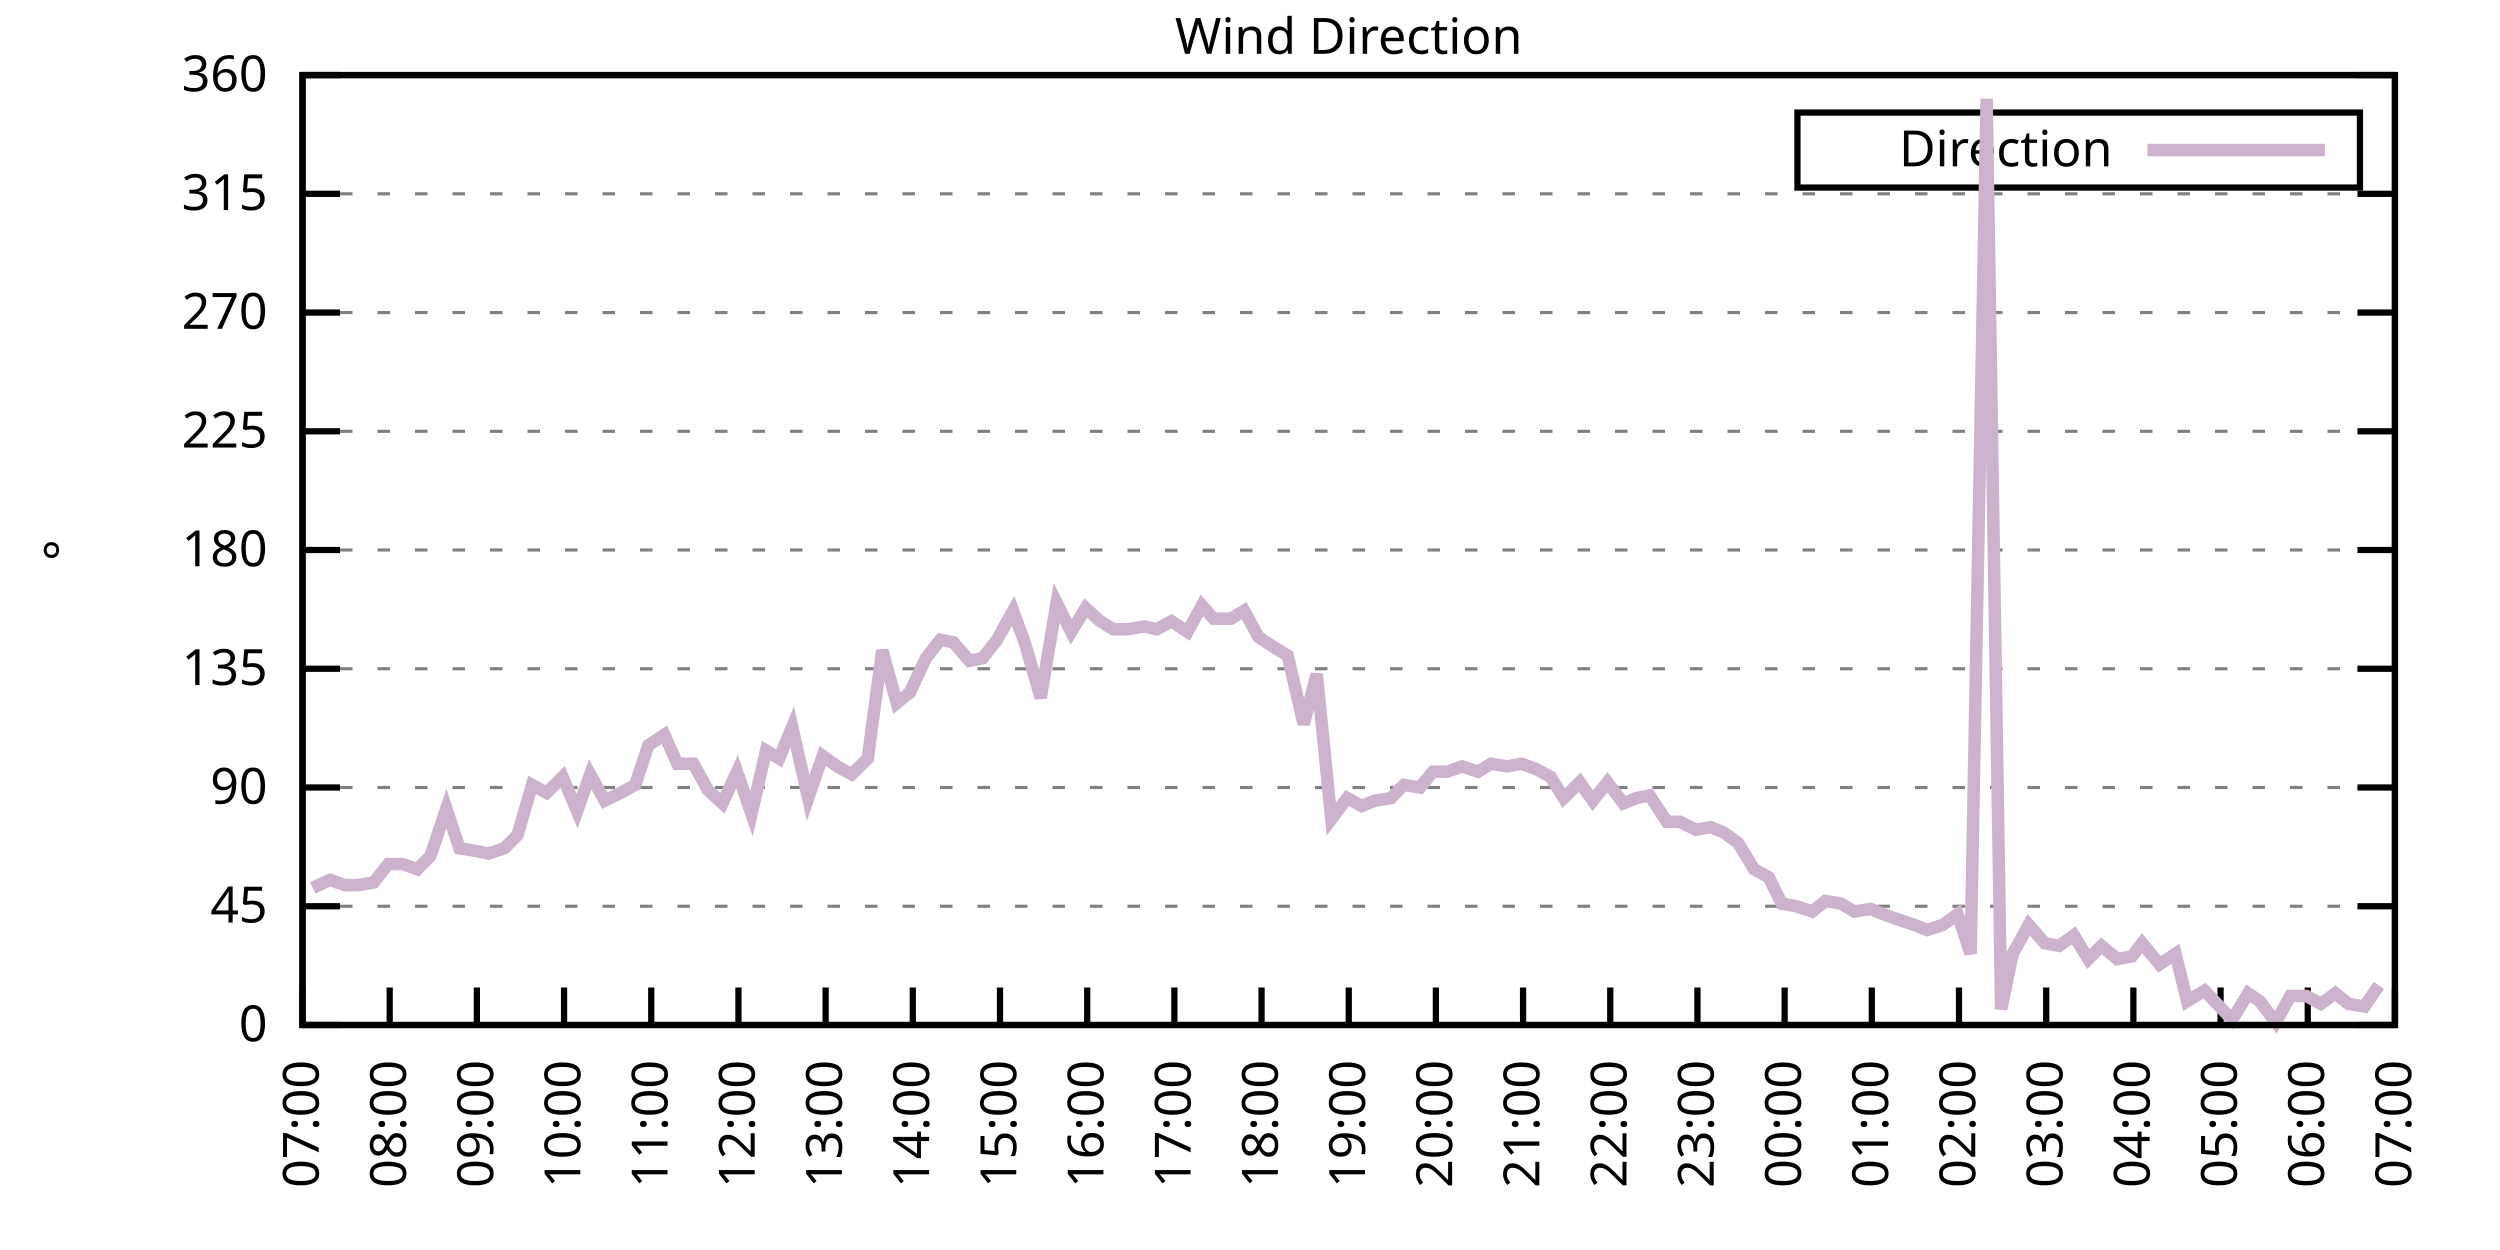
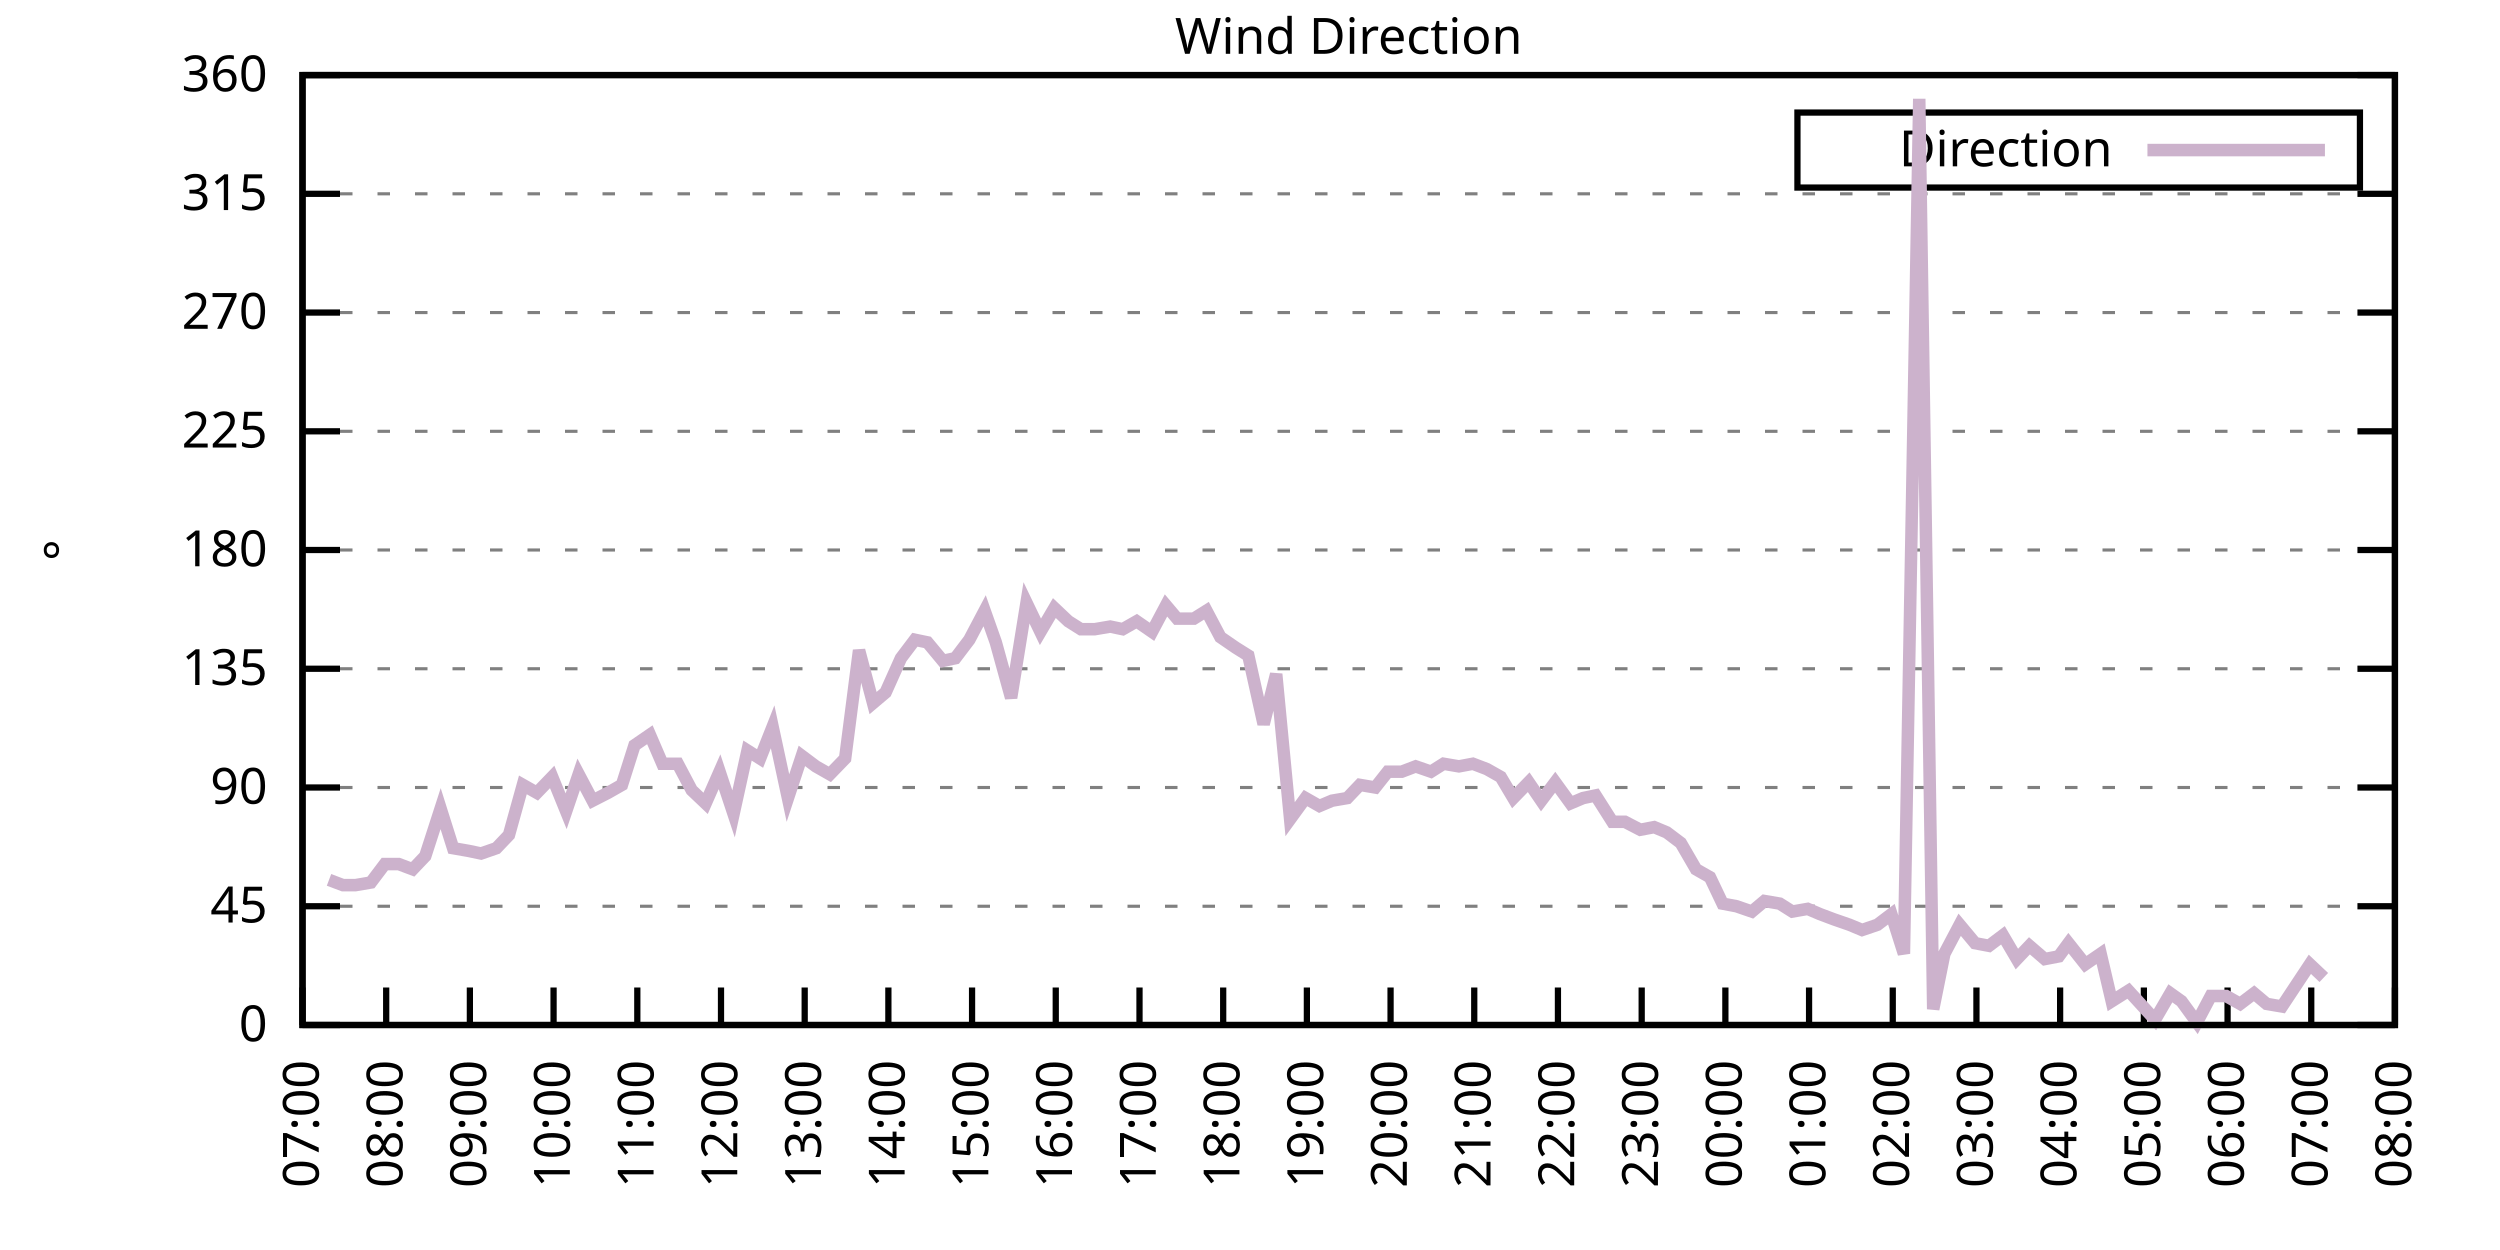
<svg xmlns="http://www.w3.org/2000/svg" xmlns:xlink="http://www.w3.org/1999/xlink" width="400" height="200" viewBox="0 0 400 200">
  <g id="gnuplot_canvas">
    <rect x="0" y="0" width="400" height="200" fill="none" />
    <defs>
      <circle id="gpDot" r="0.5" stroke-width="0.5" stroke="currentColor" />
      <path id="gpPt0" stroke-width="0.333" stroke="currentColor" d="M-1,0 h2 M0,-1 v2" />
      <path id="gpPt1" stroke-width="0.333" stroke="currentColor" d="M-1,-1 L1,1 M1,-1 L-1,1" />
      <path id="gpPt2" stroke-width="0.333" stroke="currentColor" d="M-1,0 L1,0 M0,-1 L0,1 M-1,-1 L1,1 M-1,1 L1,-1" />
      <rect id="gpPt3" stroke-width="0.333" stroke="currentColor" x="-1" y="-1" width="2" height="2" />
      <rect id="gpPt4" stroke-width="0.333" stroke="currentColor" fill="currentColor" x="-1" y="-1" width="2" height="2" />
      <circle id="gpPt5" stroke-width="0.333" stroke="currentColor" cx="0" cy="0" r="1" />
      <use xlink:href="#gpPt5" id="gpPt6" fill="currentColor" stroke="none" />
      <path id="gpPt7" stroke-width="0.333" stroke="currentColor" d="M0,-1.33 L-1.33,0.67 L1.33,0.67 z" />
      <use xlink:href="#gpPt7" id="gpPt8" fill="currentColor" stroke="none" />
      <use xlink:href="#gpPt7" id="gpPt9" stroke="currentColor" transform="rotate(180)" />
      <use xlink:href="#gpPt9" id="gpPt10" fill="currentColor" stroke="none" />
      <use xlink:href="#gpPt3" id="gpPt11" stroke="currentColor" transform="rotate(45)" />
      <use xlink:href="#gpPt11" id="gpPt12" fill="currentColor" stroke="none" />
      <path id="gpPt13" stroke-width="0.333" stroke="currentColor" d="M0,1.330 L1.265,0.411 L0.782,-1.067 L-0.782,-1.076 L-1.265,0.411 z" />
      <use xlink:href="#gpPt13" id="gpPt14" fill="currentColor" stroke="none" />
      <filter id="textbox" filterUnits="objectBoundingBox" x="0" y="0" height="1" width="1">
        <feFlood flood-color="white" flood-opacity="1" result="bgnd" />
        <feComposite in="SourceGraphic" in2="bgnd" operator="atop" />
      </filter>
      <filter id="greybox" filterUnits="objectBoundingBox" x="0" y="0" height="1" width="1">
        <feFlood flood-color="lightgrey" flood-opacity="1" result="grey" />
        <feComposite in="SourceGraphic" in2="grey" operator="atop" />
      </filter>
    </defs>
    <g fill="none" color="white" stroke="currentColor" stroke-width="1.00" stroke-linecap="butt" stroke-linejoin="miter">
</g>
    <g fill="none" color="black" stroke="currentColor" stroke-width="1.00" stroke-linecap="butt" stroke-linejoin="miter">
      <g stroke="none" shape-rendering="crispEdges">
        <polygon fill="rgb(255, 255, 255)" points="48.40,164.00 383.18,164.00 383.18,12.02 48.40,12.02 " />
      </g>
    </g>
    <g fill="none" color="black" stroke="currentColor" stroke-width="1.00" stroke-linecap="butt" stroke-linejoin="miter">
</g>
    <g fill="none" color="black" stroke="black" stroke-width="0.50" stroke-linecap="butt" stroke-linejoin="miter">
</g>
    <g fill="none" color="gray" stroke="currentColor" stroke-width="0.50" stroke-linecap="butt" stroke-linejoin="miter">
      <path stroke="gray" stroke-dasharray="2,4" class="gridline" d="M48.40,164.00 L383.19,164.00  " />
    </g>
    <g fill="none" color="gray" stroke="gray" stroke-width="1.00" stroke-linecap="butt" stroke-linejoin="miter">
</g>
    <g fill="none" color="black" stroke="currentColor" stroke-width="1.00" stroke-linecap="butt" stroke-linejoin="miter">
      <path stroke="black" d="M48.40,164.00 L54.40,164.00 M383.19,164.00 L377.19,164.00  " />
      <g transform="translate(42.80,166.60)" stroke="none" fill="black" font-family="Sans" font-size="8.00" text-anchor="end">
        <text>
          <tspan font-family="Sans"> 0</tspan>
        </text>
      </g>
    </g>
    <g fill="none" color="black" stroke="currentColor" stroke-width="1.00" stroke-linecap="butt" stroke-linejoin="miter">
</g>
    <g fill="none" color="black" stroke="black" stroke-width="0.50" stroke-linecap="butt" stroke-linejoin="miter">
</g>
    <g fill="none" color="gray" stroke="currentColor" stroke-width="0.50" stroke-linecap="butt" stroke-linejoin="miter">
      <path stroke="gray" stroke-dasharray="2,4" class="gridline" d="M48.40,145.00 L383.19,145.00  " />
    </g>
    <g fill="none" color="gray" stroke="gray" stroke-width="1.00" stroke-linecap="butt" stroke-linejoin="miter">
</g>
    <g fill="none" color="black" stroke="currentColor" stroke-width="1.00" stroke-linecap="butt" stroke-linejoin="miter">
      <path stroke="black" d="M48.40,145.00 L54.40,145.00 M383.19,145.00 L377.19,145.00  " />
      <g transform="translate(42.80,147.60)" stroke="none" fill="black" font-family="Sans" font-size="8.00" text-anchor="end">
        <text>
          <tspan font-family="Sans"> 45</tspan>
        </text>
      </g>
    </g>
    <g fill="none" color="black" stroke="currentColor" stroke-width="1.00" stroke-linecap="butt" stroke-linejoin="miter">
</g>
    <g fill="none" color="black" stroke="black" stroke-width="0.50" stroke-linecap="butt" stroke-linejoin="miter">
</g>
    <g fill="none" color="gray" stroke="currentColor" stroke-width="0.50" stroke-linecap="butt" stroke-linejoin="miter">
      <path stroke="gray" stroke-dasharray="2,4" class="gridline" d="M48.40,126.00 L383.19,126.00  " />
    </g>
    <g fill="none" color="gray" stroke="gray" stroke-width="1.00" stroke-linecap="butt" stroke-linejoin="miter">
</g>
    <g fill="none" color="black" stroke="currentColor" stroke-width="1.00" stroke-linecap="butt" stroke-linejoin="miter">
      <path stroke="black" d="M48.40,126.00 L54.40,126.00 M383.19,126.00 L377.19,126.00  " />
      <g transform="translate(42.80,128.60)" stroke="none" fill="black" font-family="Sans" font-size="8.00" text-anchor="end">
        <text>
          <tspan font-family="Sans"> 90</tspan>
        </text>
      </g>
    </g>
    <g fill="none" color="black" stroke="currentColor" stroke-width="1.00" stroke-linecap="butt" stroke-linejoin="miter">
</g>
    <g fill="none" color="black" stroke="black" stroke-width="0.50" stroke-linecap="butt" stroke-linejoin="miter">
</g>
    <g fill="none" color="gray" stroke="currentColor" stroke-width="0.50" stroke-linecap="butt" stroke-linejoin="miter">
      <path stroke="gray" stroke-dasharray="2,4" class="gridline" d="M48.40,107.00 L383.19,107.00  " />
    </g>
    <g fill="none" color="gray" stroke="gray" stroke-width="1.00" stroke-linecap="butt" stroke-linejoin="miter">
</g>
    <g fill="none" color="black" stroke="currentColor" stroke-width="1.00" stroke-linecap="butt" stroke-linejoin="miter">
      <path stroke="black" d="M48.40,107.00 L54.40,107.00 M383.19,107.00 L377.19,107.00  " />
      <g transform="translate(42.80,109.60)" stroke="none" fill="black" font-family="Sans" font-size="8.00" text-anchor="end">
        <text>
          <tspan font-family="Sans"> 135</tspan>
        </text>
      </g>
    </g>
    <g fill="none" color="black" stroke="currentColor" stroke-width="1.00" stroke-linecap="butt" stroke-linejoin="miter">
</g>
    <g fill="none" color="black" stroke="black" stroke-width="0.50" stroke-linecap="butt" stroke-linejoin="miter">
</g>
    <g fill="none" color="gray" stroke="currentColor" stroke-width="0.50" stroke-linecap="butt" stroke-linejoin="miter">
      <path stroke="gray" stroke-dasharray="2,4" class="gridline" d="M48.40,88.00 L383.19,88.00  " />
    </g>
    <g fill="none" color="gray" stroke="gray" stroke-width="1.00" stroke-linecap="butt" stroke-linejoin="miter">
</g>
    <g fill="none" color="black" stroke="currentColor" stroke-width="1.00" stroke-linecap="butt" stroke-linejoin="miter">
      <path stroke="black" d="M48.40,88.00 L54.40,88.00 M383.19,88.00 L377.19,88.00  " />
      <g transform="translate(42.80,90.60)" stroke="none" fill="black" font-family="Sans" font-size="8.00" text-anchor="end">
        <text>
          <tspan font-family="Sans"> 180</tspan>
        </text>
      </g>
    </g>
    <g fill="none" color="black" stroke="currentColor" stroke-width="1.00" stroke-linecap="butt" stroke-linejoin="miter">
</g>
    <g fill="none" color="black" stroke="black" stroke-width="0.50" stroke-linecap="butt" stroke-linejoin="miter">
</g>
    <g fill="none" color="gray" stroke="currentColor" stroke-width="0.50" stroke-linecap="butt" stroke-linejoin="miter">
      <path stroke="gray" stroke-dasharray="2,4" class="gridline" d="M48.40,69.01 L383.19,69.01  " />
    </g>
    <g fill="none" color="gray" stroke="gray" stroke-width="1.00" stroke-linecap="butt" stroke-linejoin="miter">
</g>
    <g fill="none" color="black" stroke="currentColor" stroke-width="1.00" stroke-linecap="butt" stroke-linejoin="miter">
      <path stroke="black" d="M48.40,69.01 L54.40,69.01 M383.19,69.01 L377.19,69.01  " />
      <g transform="translate(42.80,71.61)" stroke="none" fill="black" font-family="Sans" font-size="8.00" text-anchor="end">
        <text>
          <tspan font-family="Sans"> 225</tspan>
        </text>
      </g>
    </g>
    <g fill="none" color="black" stroke="currentColor" stroke-width="1.00" stroke-linecap="butt" stroke-linejoin="miter">
</g>
    <g fill="none" color="black" stroke="black" stroke-width="0.50" stroke-linecap="butt" stroke-linejoin="miter">
</g>
    <g fill="none" color="gray" stroke="currentColor" stroke-width="0.50" stroke-linecap="butt" stroke-linejoin="miter">
      <path stroke="gray" stroke-dasharray="2,4" class="gridline" d="M48.40,50.01 L383.19,50.01  " />
    </g>
    <g fill="none" color="gray" stroke="gray" stroke-width="1.00" stroke-linecap="butt" stroke-linejoin="miter">
</g>
    <g fill="none" color="black" stroke="currentColor" stroke-width="1.00" stroke-linecap="butt" stroke-linejoin="miter">
      <path stroke="black" d="M48.40,50.01 L54.40,50.01 M383.19,50.01 L377.19,50.01  " />
      <g transform="translate(42.80,52.61)" stroke="none" fill="black" font-family="Sans" font-size="8.00" text-anchor="end">
        <text>
          <tspan font-family="Sans"> 270</tspan>
        </text>
      </g>
    </g>
    <g fill="none" color="black" stroke="currentColor" stroke-width="1.00" stroke-linecap="butt" stroke-linejoin="miter">
</g>
    <g fill="none" color="black" stroke="black" stroke-width="0.50" stroke-linecap="butt" stroke-linejoin="miter">
</g>
    <g fill="none" color="gray" stroke="currentColor" stroke-width="0.50" stroke-linecap="butt" stroke-linejoin="miter">
      <path stroke="gray" stroke-dasharray="2,4" class="gridline" d="M48.40,31.01 L383.19,31.01  " />
    </g>
    <g fill="none" color="gray" stroke="gray" stroke-width="1.00" stroke-linecap="butt" stroke-linejoin="miter">
</g>
    <g fill="none" color="black" stroke="currentColor" stroke-width="1.00" stroke-linecap="butt" stroke-linejoin="miter">
      <path stroke="black" d="M48.40,31.01 L54.40,31.01 M383.19,31.01 L377.19,31.01  " />
      <g transform="translate(42.80,33.61)" stroke="none" fill="black" font-family="Sans" font-size="8.00" text-anchor="end">
        <text>
          <tspan font-family="Sans"> 315</tspan>
        </text>
      </g>
    </g>
    <g fill="none" color="black" stroke="currentColor" stroke-width="1.00" stroke-linecap="butt" stroke-linejoin="miter">
</g>
    <g fill="none" color="black" stroke="black" stroke-width="0.50" stroke-linecap="butt" stroke-linejoin="miter">
</g>
    <g fill="none" color="gray" stroke="currentColor" stroke-width="0.50" stroke-linecap="butt" stroke-linejoin="miter">
      <path stroke="gray" stroke-dasharray="2,4" class="gridline" d="M48.40,12.01 L383.19,12.01  " />
    </g>
    <g fill="none" color="gray" stroke="gray" stroke-width="1.00" stroke-linecap="butt" stroke-linejoin="miter">
</g>
    <g fill="none" color="black" stroke="currentColor" stroke-width="1.00" stroke-linecap="butt" stroke-linejoin="miter">
      <path stroke="black" d="M48.40,12.01 L54.40,12.01 M383.19,12.01 L377.19,12.01  " />
      <g transform="translate(42.80,14.61)" stroke="none" fill="black" font-family="Sans" font-size="8.00" text-anchor="end">
        <text>
          <tspan font-family="Sans"> 360</tspan>
        </text>
      </g>
    </g>
    <g fill="none" color="black" stroke="currentColor" stroke-width="1.00" stroke-linecap="butt" stroke-linejoin="miter">
      <path stroke="black" d="M48.40,164.00 L48.40,158.00  " />
      <g transform="translate(51.00,169.60) rotate(270.00)" stroke="none" fill="black" font-family="Sans" font-size="8.00" text-anchor="end">
        <text>
          <tspan font-family="Sans">07:00</tspan>
        </text>
      </g>
    </g>
    <g fill="none" color="black" stroke="currentColor" stroke-width="1.00" stroke-linecap="butt" stroke-linejoin="miter">
-       <path stroke="black" d="M62.35,164.00 L62.35,158.00  " />
-       <g transform="translate(64.95,169.60) rotate(270.00)" stroke="none" fill="black" font-family="Sans" font-size="8.00" text-anchor="end">
+       <path stroke="black" d="M61.79,164.00 L61.79,158.00  " />
+       <g transform="translate(64.39,169.60) rotate(270.00)" stroke="none" fill="black" font-family="Sans" font-size="8.00" text-anchor="end">
        <text>
          <tspan font-family="Sans">08:00</tspan>
        </text>
      </g>
    </g>
    <g fill="none" color="black" stroke="currentColor" stroke-width="1.00" stroke-linecap="butt" stroke-linejoin="miter">
-       <path stroke="black" d="M76.30,164.00 L76.30,158.00  " />
-       <g transform="translate(78.90,169.60) rotate(270.00)" stroke="none" fill="black" font-family="Sans" font-size="8.00" text-anchor="end">
+       <path stroke="black" d="M75.18,164.00 L75.18,158.00  " />
+       <g transform="translate(77.78,169.60) rotate(270.00)" stroke="none" fill="black" font-family="Sans" font-size="8.00" text-anchor="end">
        <text>
          <tspan font-family="Sans">09:00</tspan>
        </text>
      </g>
    </g>
    <g fill="none" color="black" stroke="currentColor" stroke-width="1.00" stroke-linecap="butt" stroke-linejoin="miter">
-       <path stroke="black" d="M90.25,164.00 L90.25,158.00  " />
-       <g transform="translate(92.85,169.60) rotate(270.00)" stroke="none" fill="black" font-family="Sans" font-size="8.00" text-anchor="end">
+       <path stroke="black" d="M88.57,164.00 L88.57,158.00  " />
+       <g transform="translate(91.17,169.60) rotate(270.00)" stroke="none" fill="black" font-family="Sans" font-size="8.00" text-anchor="end">
        <text>
          <tspan font-family="Sans">10:00</tspan>
        </text>
      </g>
    </g>
    <g fill="none" color="black" stroke="currentColor" stroke-width="1.00" stroke-linecap="butt" stroke-linejoin="miter">
-       <path stroke="black" d="M104.20,164.00 L104.20,158.00  " />
-       <g transform="translate(106.80,169.60) rotate(270.00)" stroke="none" fill="black" font-family="Sans" font-size="8.00" text-anchor="end">
+       <path stroke="black" d="M101.97,164.00 L101.97,158.00  " />
+       <g transform="translate(104.57,169.60) rotate(270.00)" stroke="none" fill="black" font-family="Sans" font-size="8.00" text-anchor="end">
        <text>
          <tspan font-family="Sans">11:00</tspan>
        </text>
      </g>
    </g>
    <g fill="none" color="black" stroke="currentColor" stroke-width="1.00" stroke-linecap="butt" stroke-linejoin="miter">
-       <path stroke="black" d="M118.15,164.00 L118.15,158.00  " />
-       <g transform="translate(120.75,169.60) rotate(270.00)" stroke="none" fill="black" font-family="Sans" font-size="8.00" text-anchor="end">
+       <path stroke="black" d="M115.36,164.00 L115.36,158.00  " />
+       <g transform="translate(117.96,169.60) rotate(270.00)" stroke="none" fill="black" font-family="Sans" font-size="8.00" text-anchor="end">
        <text>
          <tspan font-family="Sans">12:00</tspan>
        </text>
      </g>
    </g>
    <g fill="none" color="black" stroke="currentColor" stroke-width="1.00" stroke-linecap="butt" stroke-linejoin="miter">
-       <path stroke="black" d="M132.10,164.00 L132.10,158.00  " />
-       <g transform="translate(134.70,169.60) rotate(270.00)" stroke="none" fill="black" font-family="Sans" font-size="8.00" text-anchor="end">
+       <path stroke="black" d="M128.75,164.00 L128.75,158.00  " />
+       <g transform="translate(131.35,169.60) rotate(270.00)" stroke="none" fill="black" font-family="Sans" font-size="8.00" text-anchor="end">
        <text>
          <tspan font-family="Sans">13:00</tspan>
        </text>
      </g>
    </g>
    <g fill="none" color="black" stroke="currentColor" stroke-width="1.00" stroke-linecap="butt" stroke-linejoin="miter">
-       <path stroke="black" d="M146.05,164.00 L146.05,158.00  " />
-       <g transform="translate(148.65,169.60) rotate(270.00)" stroke="none" fill="black" font-family="Sans" font-size="8.00" text-anchor="end">
+       <path stroke="black" d="M142.14,164.00 L142.14,158.00  " />
+       <g transform="translate(144.74,169.60) rotate(270.00)" stroke="none" fill="black" font-family="Sans" font-size="8.00" text-anchor="end">
        <text>
          <tspan font-family="Sans">14:00</tspan>
        </text>
      </g>
    </g>
    <g fill="none" color="black" stroke="currentColor" stroke-width="1.00" stroke-linecap="butt" stroke-linejoin="miter">
-       <path stroke="black" d="M160.00,164.00 L160.00,158.00  " />
-       <g transform="translate(162.60,169.60) rotate(270.00)" stroke="none" fill="black" font-family="Sans" font-size="8.00" text-anchor="end">
+       <path stroke="black" d="M155.53,164.00 L155.53,158.00  " />
+       <g transform="translate(158.13,169.60) rotate(270.00)" stroke="none" fill="black" font-family="Sans" font-size="8.00" text-anchor="end">
        <text>
          <tspan font-family="Sans">15:00</tspan>
        </text>
      </g>
    </g>
    <g fill="none" color="black" stroke="currentColor" stroke-width="1.00" stroke-linecap="butt" stroke-linejoin="miter">
-       <path stroke="black" d="M173.95,164.00 L173.95,158.00  " />
-       <g transform="translate(176.55,169.60) rotate(270.00)" stroke="none" fill="black" font-family="Sans" font-size="8.00" text-anchor="end">
+       <path stroke="black" d="M168.92,164.00 L168.92,158.00  " />
+       <g transform="translate(171.52,169.60) rotate(270.00)" stroke="none" fill="black" font-family="Sans" font-size="8.00" text-anchor="end">
        <text>
          <tspan font-family="Sans">16:00</tspan>
        </text>
      </g>
    </g>
    <g fill="none" color="black" stroke="currentColor" stroke-width="1.00" stroke-linecap="butt" stroke-linejoin="miter">
-       <path stroke="black" d="M187.90,164.00 L187.90,158.00  " />
-       <g transform="translate(190.50,169.60) rotate(270.00)" stroke="none" fill="black" font-family="Sans" font-size="8.00" text-anchor="end">
+       <path stroke="black" d="M182.32,164.00 L182.32,158.00  " />
+       <g transform="translate(184.92,169.60) rotate(270.00)" stroke="none" fill="black" font-family="Sans" font-size="8.00" text-anchor="end">
        <text>
          <tspan font-family="Sans">17:00</tspan>
        </text>
      </g>
    </g>
    <g fill="none" color="black" stroke="currentColor" stroke-width="1.00" stroke-linecap="butt" stroke-linejoin="miter">
-       <path stroke="black" d="M201.85,164.00 L201.85,158.00  " />
-       <g transform="translate(204.45,169.60) rotate(270.00)" stroke="none" fill="black" font-family="Sans" font-size="8.00" text-anchor="end">
+       <path stroke="black" d="M195.71,164.00 L195.71,158.00  " />
+       <g transform="translate(198.31,169.60) rotate(270.00)" stroke="none" fill="black" font-family="Sans" font-size="8.00" text-anchor="end">
        <text>
          <tspan font-family="Sans">18:00</tspan>
        </text>
      </g>
    </g>
    <g fill="none" color="black" stroke="currentColor" stroke-width="1.00" stroke-linecap="butt" stroke-linejoin="miter">
-       <path stroke="black" d="M215.80,164.00 L215.80,158.00  " />
-       <g transform="translate(218.40,169.60) rotate(270.00)" stroke="none" fill="black" font-family="Sans" font-size="8.00" text-anchor="end">
+       <path stroke="black" d="M209.10,164.00 L209.10,158.00  " />
+       <g transform="translate(211.70,169.60) rotate(270.00)" stroke="none" fill="black" font-family="Sans" font-size="8.00" text-anchor="end">
        <text>
          <tspan font-family="Sans">19:00</tspan>
        </text>
      </g>
    </g>
    <g fill="none" color="black" stroke="currentColor" stroke-width="1.00" stroke-linecap="butt" stroke-linejoin="miter">
-       <path stroke="black" d="M229.74,164.00 L229.74,158.00  " />
-       <g transform="translate(232.34,169.60) rotate(270.00)" stroke="none" fill="black" font-family="Sans" font-size="8.00" text-anchor="end">
+       <path stroke="black" d="M222.49,164.00 L222.49,158.00  " />
+       <g transform="translate(225.09,169.60) rotate(270.00)" stroke="none" fill="black" font-family="Sans" font-size="8.00" text-anchor="end">
        <text>
          <tspan font-family="Sans">20:00</tspan>
        </text>
      </g>
    </g>
    <g fill="none" color="black" stroke="currentColor" stroke-width="1.00" stroke-linecap="butt" stroke-linejoin="miter">
-       <path stroke="black" d="M243.69,164.00 L243.69,158.00  " />
-       <g transform="translate(246.29,169.60) rotate(270.00)" stroke="none" fill="black" font-family="Sans" font-size="8.00" text-anchor="end">
+       <path stroke="black" d="M235.88,164.00 L235.88,158.00  " />
+       <g transform="translate(238.48,169.60) rotate(270.00)" stroke="none" fill="black" font-family="Sans" font-size="8.00" text-anchor="end">
        <text>
          <tspan font-family="Sans">21:00</tspan>
        </text>
      </g>
    </g>
    <g fill="none" color="black" stroke="currentColor" stroke-width="1.00" stroke-linecap="butt" stroke-linejoin="miter">
-       <path stroke="black" d="M257.64,164.00 L257.64,158.00  " />
-       <g transform="translate(260.24,169.60) rotate(270.00)" stroke="none" fill="black" font-family="Sans" font-size="8.00" text-anchor="end">
+       <path stroke="black" d="M249.27,164.00 L249.27,158.00  " />
+       <g transform="translate(251.87,169.60) rotate(270.00)" stroke="none" fill="black" font-family="Sans" font-size="8.00" text-anchor="end">
        <text>
          <tspan font-family="Sans">22:00</tspan>
        </text>
      </g>
    </g>
    <g fill="none" color="black" stroke="currentColor" stroke-width="1.00" stroke-linecap="butt" stroke-linejoin="miter">
-       <path stroke="black" d="M271.59,164.00 L271.59,158.00  " />
-       <g transform="translate(274.19,169.60) rotate(270.00)" stroke="none" fill="black" font-family="Sans" font-size="8.00" text-anchor="end">
+       <path stroke="black" d="M262.67,164.00 L262.67,158.00  " />
+       <g transform="translate(265.27,169.60) rotate(270.00)" stroke="none" fill="black" font-family="Sans" font-size="8.00" text-anchor="end">
        <text>
          <tspan font-family="Sans">23:00</tspan>
        </text>
      </g>
    </g>
    <g fill="none" color="black" stroke="currentColor" stroke-width="1.00" stroke-linecap="butt" stroke-linejoin="miter">
-       <path stroke="black" d="M285.54,164.00 L285.54,158.00  " />
-       <g transform="translate(288.14,169.60) rotate(270.00)" stroke="none" fill="black" font-family="Sans" font-size="8.00" text-anchor="end">
+       <path stroke="black" d="M276.06,164.00 L276.06,158.00  " />
+       <g transform="translate(278.66,169.60) rotate(270.00)" stroke="none" fill="black" font-family="Sans" font-size="8.00" text-anchor="end">
        <text>
          <tspan font-family="Sans">00:00</tspan>
        </text>
      </g>
    </g>
    <g fill="none" color="black" stroke="currentColor" stroke-width="1.00" stroke-linecap="butt" stroke-linejoin="miter">
-       <path stroke="black" d="M299.49,164.00 L299.49,158.00  " />
-       <g transform="translate(302.09,169.60) rotate(270.00)" stroke="none" fill="black" font-family="Sans" font-size="8.00" text-anchor="end">
+       <path stroke="black" d="M289.45,164.00 L289.45,158.00  " />
+       <g transform="translate(292.05,169.60) rotate(270.00)" stroke="none" fill="black" font-family="Sans" font-size="8.00" text-anchor="end">
        <text>
          <tspan font-family="Sans">01:00</tspan>
        </text>
      </g>
    </g>
    <g fill="none" color="black" stroke="currentColor" stroke-width="1.00" stroke-linecap="butt" stroke-linejoin="miter">
-       <path stroke="black" d="M313.44,164.00 L313.44,158.00  " />
-       <g transform="translate(316.04,169.60) rotate(270.00)" stroke="none" fill="black" font-family="Sans" font-size="8.00" text-anchor="end">
+       <path stroke="black" d="M302.84,164.00 L302.84,158.00  " />
+       <g transform="translate(305.44,169.60) rotate(270.00)" stroke="none" fill="black" font-family="Sans" font-size="8.00" text-anchor="end">
        <text>
          <tspan font-family="Sans">02:00</tspan>
        </text>
      </g>
    </g>
    <g fill="none" color="black" stroke="currentColor" stroke-width="1.00" stroke-linecap="butt" stroke-linejoin="miter">
-       <path stroke="black" d="M327.39,164.00 L327.39,158.00  " />
-       <g transform="translate(329.99,169.60) rotate(270.00)" stroke="none" fill="black" font-family="Sans" font-size="8.00" text-anchor="end">
+       <path stroke="black" d="M316.23,164.00 L316.23,158.00  " />
+       <g transform="translate(318.83,169.60) rotate(270.00)" stroke="none" fill="black" font-family="Sans" font-size="8.00" text-anchor="end">
        <text>
          <tspan font-family="Sans">03:00</tspan>
        </text>
      </g>
    </g>
    <g fill="none" color="black" stroke="currentColor" stroke-width="1.00" stroke-linecap="butt" stroke-linejoin="miter">
-       <path stroke="black" d="M341.34,164.00 L341.34,158.00  " />
-       <g transform="translate(343.94,169.60) rotate(270.00)" stroke="none" fill="black" font-family="Sans" font-size="8.00" text-anchor="end">
+       <path stroke="black" d="M329.62,164.00 L329.62,158.00  " />
+       <g transform="translate(332.22,169.60) rotate(270.00)" stroke="none" fill="black" font-family="Sans" font-size="8.00" text-anchor="end">
        <text>
          <tspan font-family="Sans">04:00</tspan>
        </text>
      </g>
    </g>
    <g fill="none" color="black" stroke="currentColor" stroke-width="1.00" stroke-linecap="butt" stroke-linejoin="miter">
-       <path stroke="black" d="M355.29,164.00 L355.29,158.00  " />
-       <g transform="translate(357.89,169.60) rotate(270.00)" stroke="none" fill="black" font-family="Sans" font-size="8.00" text-anchor="end">
+       <path stroke="black" d="M343.02,164.00 L343.02,158.00  " />
+       <g transform="translate(345.62,169.60) rotate(270.00)" stroke="none" fill="black" font-family="Sans" font-size="8.00" text-anchor="end">
        <text>
          <tspan font-family="Sans">05:00</tspan>
        </text>
      </g>
    </g>
    <g fill="none" color="black" stroke="currentColor" stroke-width="1.00" stroke-linecap="butt" stroke-linejoin="miter">
-       <path stroke="black" d="M369.24,164.00 L369.24,158.00  " />
-       <g transform="translate(371.84,169.60) rotate(270.00)" stroke="none" fill="black" font-family="Sans" font-size="8.00" text-anchor="end">
+       <path stroke="black" d="M356.41,164.00 L356.41,158.00  " />
+       <g transform="translate(359.01,169.60) rotate(270.00)" stroke="none" fill="black" font-family="Sans" font-size="8.00" text-anchor="end">
        <text>
          <tspan font-family="Sans">06:00</tspan>
+         </text>
+       </g>
+     </g>
+     <g fill="none" color="black" stroke="currentColor" stroke-width="1.00" stroke-linecap="butt" stroke-linejoin="miter">
+       <path stroke="black" d="M369.80,164.00 L369.80,158.00  " />
+       <g transform="translate(372.40,169.60) rotate(270.00)" stroke="none" fill="black" font-family="Sans" font-size="8.00" text-anchor="end">
+         <text>
+           <tspan font-family="Sans">07:00</tspan>
        </text>
      </g>
    </g>
    <g fill="none" color="black" stroke="currentColor" stroke-width="1.00" stroke-linecap="butt" stroke-linejoin="miter">
      <path stroke="black" d="M383.19,164.00 L383.19,158.00  " />
      <g transform="translate(385.79,169.60) rotate(270.00)" stroke="none" fill="black" font-family="Sans" font-size="8.00" text-anchor="end">
        <text>
-           <tspan font-family="Sans">07:00</tspan>
+           <tspan font-family="Sans">08:00</tspan>
        </text>
      </g>
    </g>
    <g fill="none" color="black" stroke="currentColor" stroke-width="1.00" stroke-linecap="butt" stroke-linejoin="miter">
</g>
    <g fill="none" color="black" stroke="currentColor" stroke-width="1.00" stroke-linecap="butt" stroke-linejoin="miter">
      <path stroke="black" d="M48.40,12.01 L48.40,164.00 L383.19,164.00 L383.19,12.01 L48.40,12.01 Z  " />
    </g>
    <g fill="none" color="black" stroke="currentColor" stroke-width="1.00" stroke-linecap="butt" stroke-linejoin="miter">
</g>
    <g fill="none" color="black" stroke="currentColor" stroke-width="1.00" stroke-linecap="butt" stroke-linejoin="miter">
      <path stroke="black" d="M287.59,30.01 L287.59,18.01 L377.59,18.01 L377.59,30.01 L287.59,30.01 Z  " />
    </g>
    <g id="Wind_direction_plot_1">
      <g fill="none" color="white" stroke="black" stroke-width="2.00" stroke-linecap="butt" stroke-linejoin="miter">
</g>
      <g fill="none" color="black" stroke="currentColor" stroke-width="2.00" stroke-linecap="butt" stroke-linejoin="miter">
        <g transform="translate(337.99,26.61)" stroke="none" fill="black" font-family="Sans" font-size="8.00" text-anchor="end">
          <text>
            <tspan font-family="Sans">Direction</tspan>
          </text>
        </g>
      </g>
      <g fill="none" color="black" stroke="currentColor" stroke-width="2.00" stroke-linecap="butt" stroke-linejoin="miter">
-         <path stroke="rgb(204, 178, 204)" d="M343.59,24.01 L371.99,24.01 M50.03,142.05 L52.82,140.78 L55.14,141.62 L57.23,141.62 L59.79,141.20 L62.12,138.25   L64.44,138.25 L66.77,139.09 L68.86,136.98 L71.42,129.38 L73.51,135.71 L76.07,136.14 L78.16,136.56 L80.72,135.71   L82.81,133.60 L85.13,125.58 L87.46,126.85 L90.02,124.31 L92.34,129.80 L94.43,123.89 L96.76,128.11 L99.32,126.85   L101.64,125.58 L103.73,119.25 L106.29,117.56 L108.38,122.20 L110.94,122.20 L113.27,126.42 L115.59,128.54 L117.92,123.47   L120.24,130.22 L122.57,120.09 L124.66,121.36 L126.75,116.29 L129.31,127.69 L131.63,120.94 L133.96,122.62 L136.28,123.89   L138.84,121.36 L141.16,104.05 L143.49,112.49 L145.58,110.80 L148.14,105.31 L150.46,102.36 L152.56,102.78 L155.11,105.74   L157.21,105.31 L159.53,102.36 L162.09,97.72 L163.95,102.78 L166.51,111.65 L169.06,96.45 L171.39,101.09 L173.71,97.29   L176.04,99.40 L178.13,100.67 L180.46,100.67 L183.01,100.25 L185.11,100.67 L187.43,99.40 L189.99,101.09 L192.31,96.87   L194.17,98.98 L196.96,98.98 L199.06,97.72 L201.38,101.94 L203.94,103.63 L206.03,104.89 L208.59,115.87 L210.68,107.85   L213.01,131.07 L215.56,127.69 L217.89,128.96 L219.98,128.11 L222.54,127.69 L224.63,125.58 L227.19,126.00 L229.28,123.47   L231.60,123.47 L233.93,122.62 L236.49,123.47 L238.58,122.20 L241.14,122.62 L243.46,122.20 L245.79,123.05 L248.11,124.31   L250.20,127.69 L252.76,125.16 L254.85,128.11 L257.18,125.16 L259.74,128.54 L261.83,127.69 L263.92,127.27 L266.71,131.49   L268.80,131.49 L271.36,132.76 L273.69,132.34 L275.78,133.18 L278.10,134.87 L280.66,139.09 L282.99,140.36 L285.08,144.58   L287.40,145.00 L289.96,145.85 L292.05,144.16 L294.61,144.58 L296.70,145.85 L299.26,145.42 L301.35,146.27 L303.68,147.11   L306.23,147.96 L308.33,148.80 L310.88,147.96 L313.21,146.27 L315.30,152.60 L317.86,15.81 L320.18,161.47 L322.04,152.60   L324.60,147.96 L327.16,150.91 L329.48,151.33 L331.81,149.65 L334.13,153.45 L336.23,151.33 L338.78,153.45 L341.11,153.02   L342.74,150.91 L345.53,154.29 L348.08,152.60 L349.94,160.20 L352.73,158.51 L357.15,163.16 L359.71,158.93 L361.57,160.20   L364.13,163.58 L366.45,159.36 L369.01,159.36 L371.33,160.62 L373.66,158.93 L375.75,160.62 L378.31,161.04 L380.63,157.67    " />
+         <path stroke="rgb(204, 178, 204)" d="M343.59,24.01 L371.99,24.01 M52.64,140.78 L54.87,141.62 L56.88,141.62 L59.34,141.20 L61.57,138.25 L63.80,138.25   L66.03,139.09 L68.04,136.98 L70.50,129.38 L72.50,135.71 L74.96,136.14 L76.97,136.56 L79.42,135.71 L81.43,133.60   L83.66,125.58 L85.90,126.85 L88.35,124.31 L90.58,129.80 L92.59,123.89 L94.82,128.11 L97.28,126.85 L99.51,125.58   L101.52,119.25 L103.98,117.56 L105.98,122.20 L108.44,122.20 L110.67,126.42 L112.90,128.54 L115.13,123.47 L117.37,130.22   L119.60,120.09 L121.61,121.36 L123.62,116.29 L126.07,127.69 L128.30,120.94 L130.54,122.62 L132.77,123.89 L135.22,121.36   L137.45,104.05 L139.69,112.49 L141.69,110.80 L144.15,105.31 L146.38,102.36 L148.39,102.78 L150.85,105.74 L152.85,105.31   L155.09,102.36 L157.54,97.72 L159.33,102.78 L161.78,111.65 L164.24,96.45 L166.47,101.09 L168.70,97.29 L170.93,99.40   L172.94,100.67 L175.17,100.67 L177.63,100.25 L179.64,100.67 L181.87,99.40 L184.32,101.09 L186.56,96.87 L188.34,98.98   L191.02,98.98 L193.03,97.72 L195.26,101.94 L197.72,103.63 L199.73,104.89 L202.18,115.87 L204.19,107.85 L206.42,131.07   L208.88,127.69 L211.11,128.96 L213.12,128.11 L215.57,127.69 L217.58,125.58 L220.04,126.00 L222.04,123.47 L224.28,123.47   L226.51,122.62 L228.96,123.47 L230.97,122.20 L233.43,122.62 L235.66,122.20 L237.89,123.05 L240.12,124.31 L242.13,127.69   L244.59,125.16 L246.60,128.11 L248.83,125.16 L251.28,128.54 L253.29,127.69 L255.30,127.27 L257.98,131.49 L259.99,131.49   L262.44,132.76 L264.67,132.34 L266.68,133.18 L268.92,134.87 L271.37,139.09 L273.60,140.36 L275.61,144.58 L277.84,145.00   L280.30,145.85 L282.31,144.16 L284.76,144.58 L286.77,145.85 L289.23,145.42 L291.23,146.27 L293.47,147.11 L295.92,147.96   L297.93,148.80 L300.39,147.96 L302.62,146.27 L304.63,152.60 L307.08,15.81 L309.31,161.47 L311.10,152.60 L313.55,147.96   L316.01,150.91 L318.24,151.33 L320.47,149.65 L322.70,153.45 L324.71,151.33 L327.17,153.45 L329.40,153.02 L330.96,150.91   L333.64,154.29 L336.10,152.60 L337.88,160.20 L340.56,158.51 L344.80,163.16 L347.26,158.93 L349.04,160.20 L351.50,163.58   L353.73,159.36 L356.18,159.36 L358.42,160.62 L360.65,158.93 L362.66,160.62 L365.11,161.04 L367.34,157.67 L369.58,154.29   L371.81,156.40  " />
      </g>
    </g>
    <g fill="none" color="black" stroke="currentColor" stroke-width="2.00" stroke-linecap="butt" stroke-linejoin="miter">
</g>
    <g fill="none" color="black" stroke="black" stroke-width="1.00" stroke-linecap="butt" stroke-linejoin="miter">
</g>
    <g fill="none" color="black" stroke="currentColor" stroke-width="1.00" stroke-linecap="butt" stroke-linejoin="miter">
      <path stroke="black" d="M48.40,12.01 L48.40,164.00 L383.19,164.00 L383.19,12.01 L48.40,12.01 Z  " />
      <g transform="translate(12.80,88.01) rotate(270.00)" stroke="none" fill="black" font-family="Sans" font-size="8.00" text-anchor="middle">
        <text>
          <tspan font-family="Sans">°</tspan>
        </text>
      </g>
    </g>
    <g fill="none" color="black" stroke="currentColor" stroke-width="1.00" stroke-linecap="butt" stroke-linejoin="miter">
</g>
    <g fill="none" color="black" stroke="currentColor" stroke-width="1.00" stroke-linecap="butt" stroke-linejoin="miter">
      <g transform="translate(215.79,8.61)" stroke="none" fill="black" font-family="Sans" font-size="8.00" text-anchor="middle">
        <text>
          <tspan font-family="Sans">Wind Direction</tspan>
        </text>
      </g>
    </g>
    <g fill="none" color="black" stroke="currentColor" stroke-width="1.00" stroke-linecap="butt" stroke-linejoin="miter">
</g>
  </g>
</svg>
